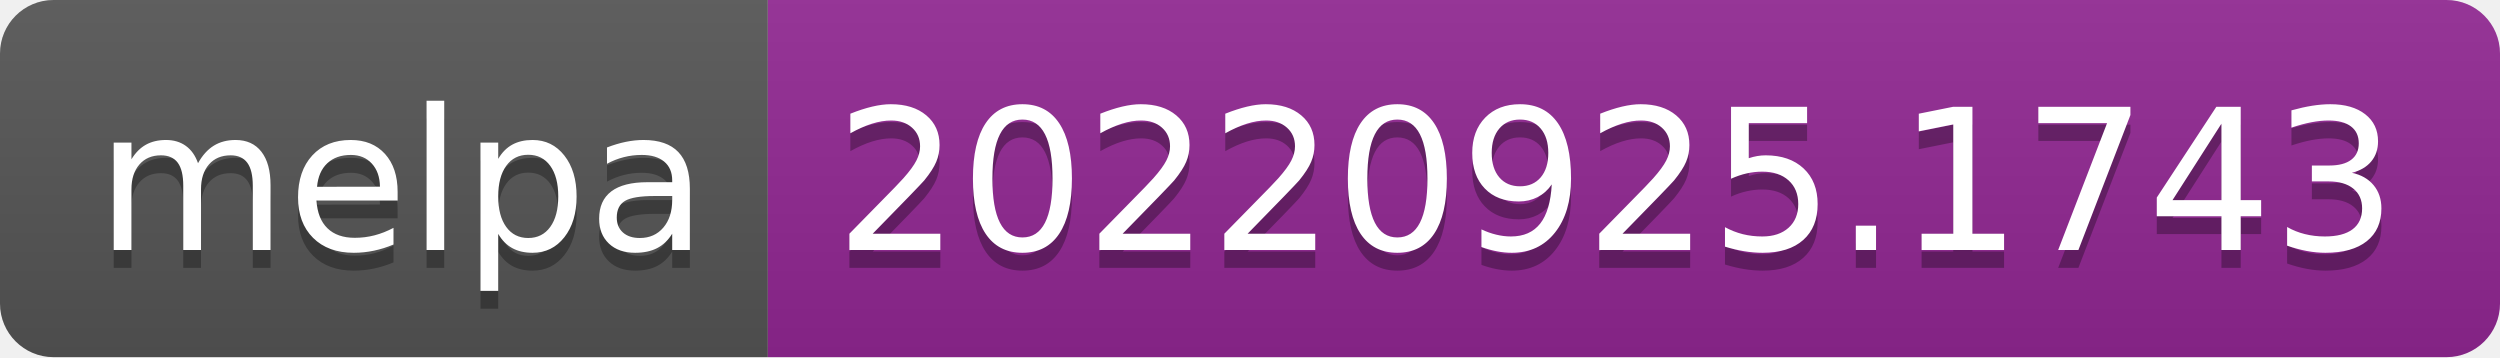
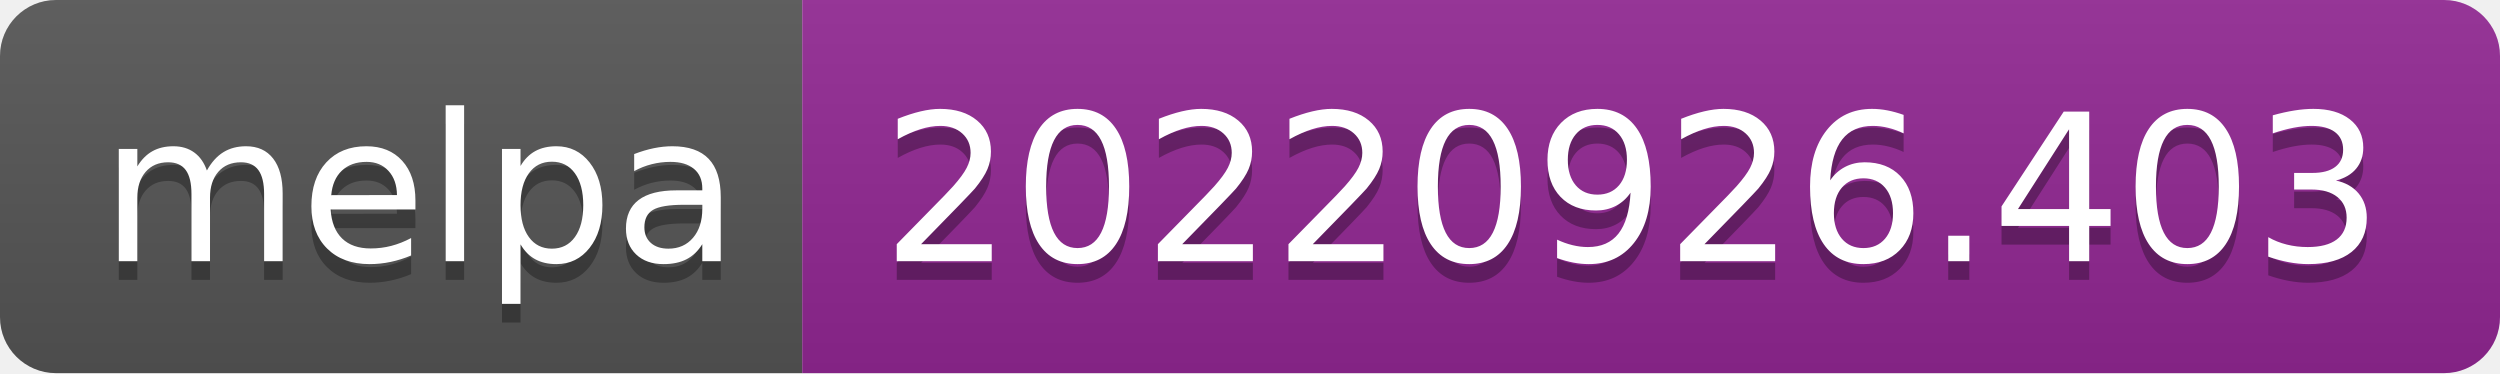
- <svg xmlns="http://www.w3.org/2000/svg" width="140" height="20" role="img" aria-label="melpa: 20220925.1743">
+ <svg xmlns="http://www.w3.org/2000/svg" width="134" height="20" role="img" aria-label="melpa: 20220926.403">
  <linearGradient id="s" x2="0" y2="100%">
    <stop offset="0" stop-color="#bbb" stop-opacity=".1" />
    <stop offset="1" stop-opacity=".1" />
  </linearGradient>
  <clipPath id="r">
-     <rect width="140" height="20" rx="3" fill="#fff" />
+     <rect width="134" height="20" rx="3" fill="#fff" />
  </clipPath>
  <g clip-path="url(#r)">
    <rect width="43" height="20" fill="#555" />
-     <rect x="43" width="97" height="20" fill="#922793" />
-     <rect width="140" height="20" fill="url(#s)" />
+     <rect x="43" width="91" height="20" fill="#922793" />
+     <rect width="134" height="20" fill="url(#s)" />
  </g>
  <g fill="#fff" text-anchor="middle" font-family="Verdana,Geneva,DejaVu Sans,sans-serif" text-rendering="geometricPrecision" font-size="110">
    <text aria-hidden="true" x="225" y="150" fill="#010101" fill-opacity=".3" transform="scale(.1)" textLength="330">melpa</text>
    <text x="225" y="140" transform="scale(.1)" fill="#fff" textLength="330">melpa</text>
-     <text aria-hidden="true" x="905" y="150" fill="#010101" fill-opacity=".3" transform="scale(.1)" textLength="870">20220925.1743</text>
-     <text x="905" y="140" transform="scale(.1)" fill="#fff" textLength="870">20220925.1743</text>
+     <text aria-hidden="true" x="875" y="150" fill="#010101" fill-opacity=".3" transform="scale(.1)" textLength="810">20220926.403</text>
+     <text x="875" y="140" transform="scale(.1)" fill="#fff" textLength="810">20220926.403</text>
  </g>
</svg>
